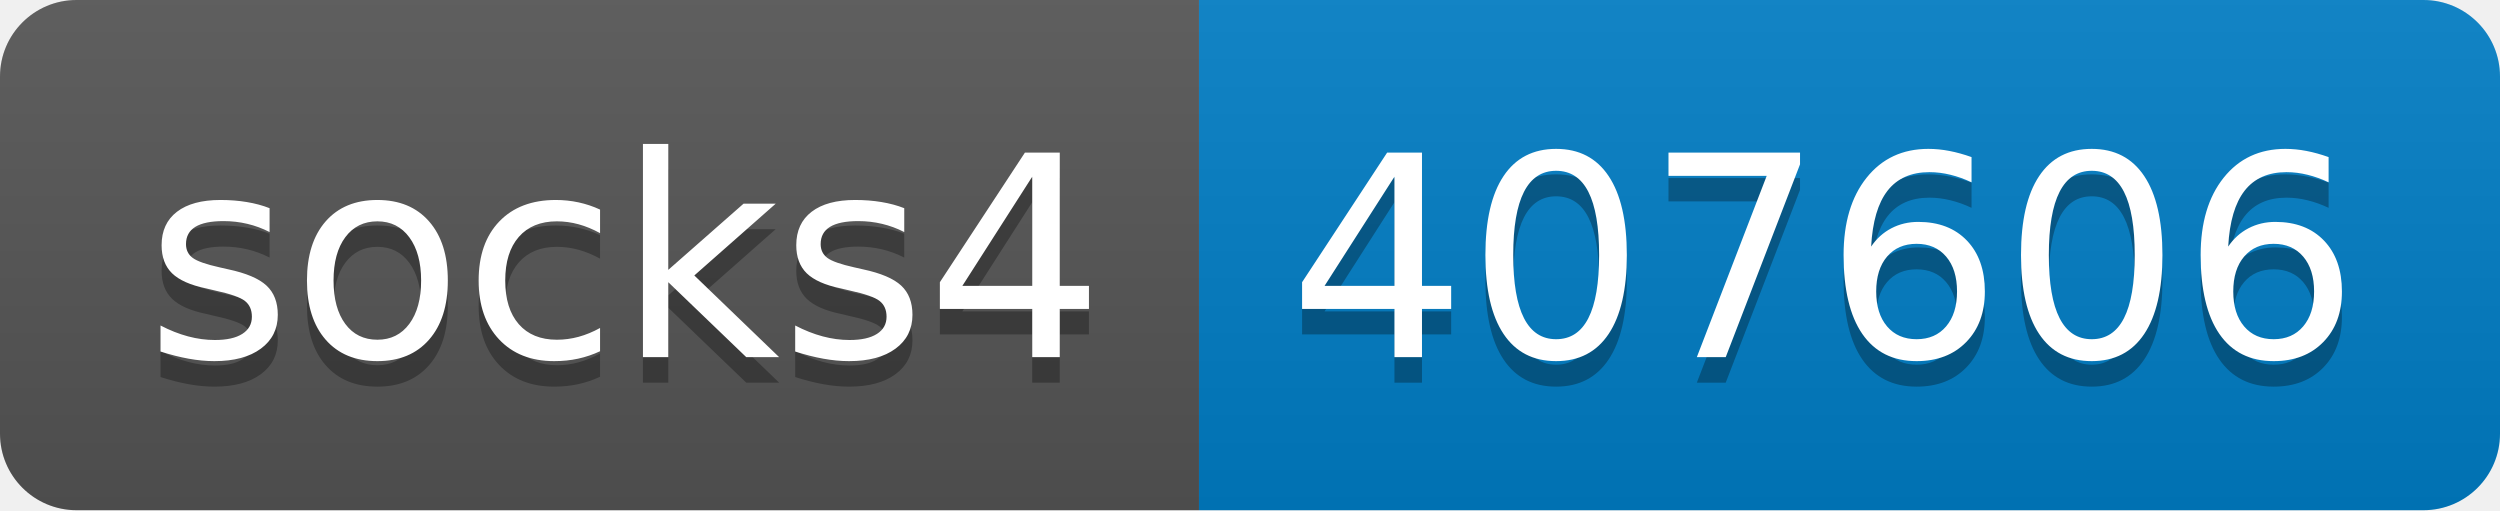
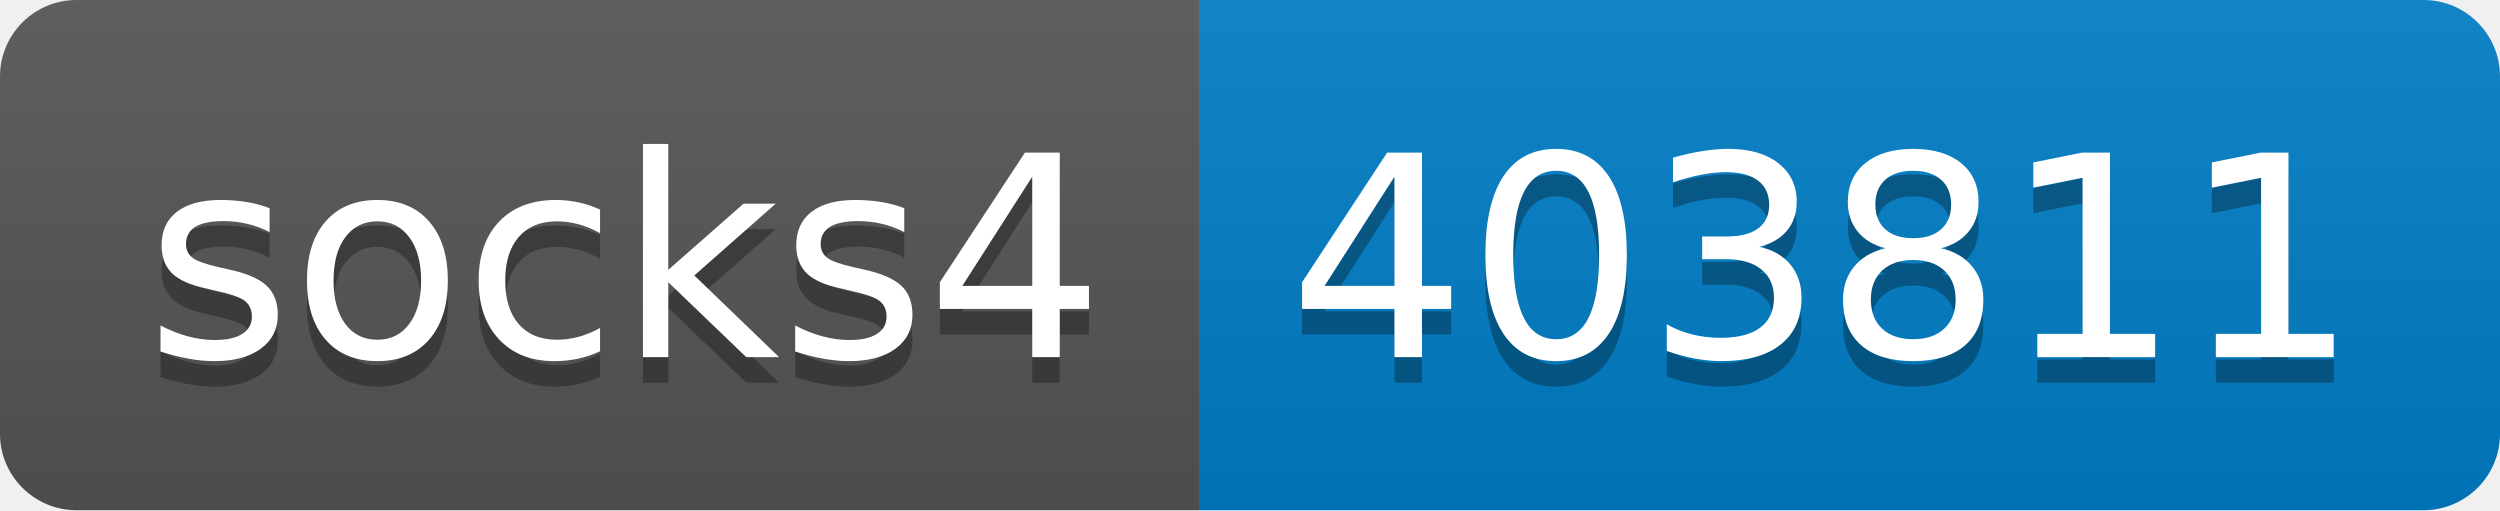
- <svg xmlns="http://www.w3.org/2000/svg" width="98" height="20" role="img" aria-label="socks4: 407606">
+ <svg xmlns="http://www.w3.org/2000/svg" width="98" height="20" role="img" aria-label="socks4: 403811">
  <linearGradient id="s" x2="0" y2="100%">
    <stop offset="0" stop-color="#bbb" stop-opacity=".1" />
    <stop offset="1" stop-opacity=".1" />
  </linearGradient>
  <clipPath id="r">
    <rect width="98" height="20" rx="3" fill="#fff" />
  </clipPath>
  <g clip-path="url(#r)">
    <rect width="47" height="20" fill="#555" />
    <rect x="47" width="51" height="20" fill="#007ec6" />
    <rect width="98" height="20" fill="url(#s)" />
  </g>
  <g fill="#fff" text-anchor="middle" font-family="Verdana,Geneva,DejaVu Sans,sans-serif" text-rendering="geometricPrecision" font-size="110">
    <text aria-hidden="true" x="245" y="150" fill="#010101" fill-opacity=".3" transform="scale(.1)" textLength="370">socks4</text>
    <text x="245" y="140" transform="scale(.1)" fill="#fff" textLength="370">socks4</text>
-     <text aria-hidden="true" x="715" y="150" fill="#010101" fill-opacity=".3" transform="scale(.1)" textLength="410">407606</text>
-     <text x="715" y="140" transform="scale(.1)" fill="#fff" textLength="410">407606</text>
+     <text aria-hidden="true" x="715" y="150" fill="#010101" fill-opacity=".3" transform="scale(.1)" textLength="410">403811</text>
+     <text x="715" y="140" transform="scale(.1)" fill="#fff" textLength="410">403811</text>
  </g>
</svg>
